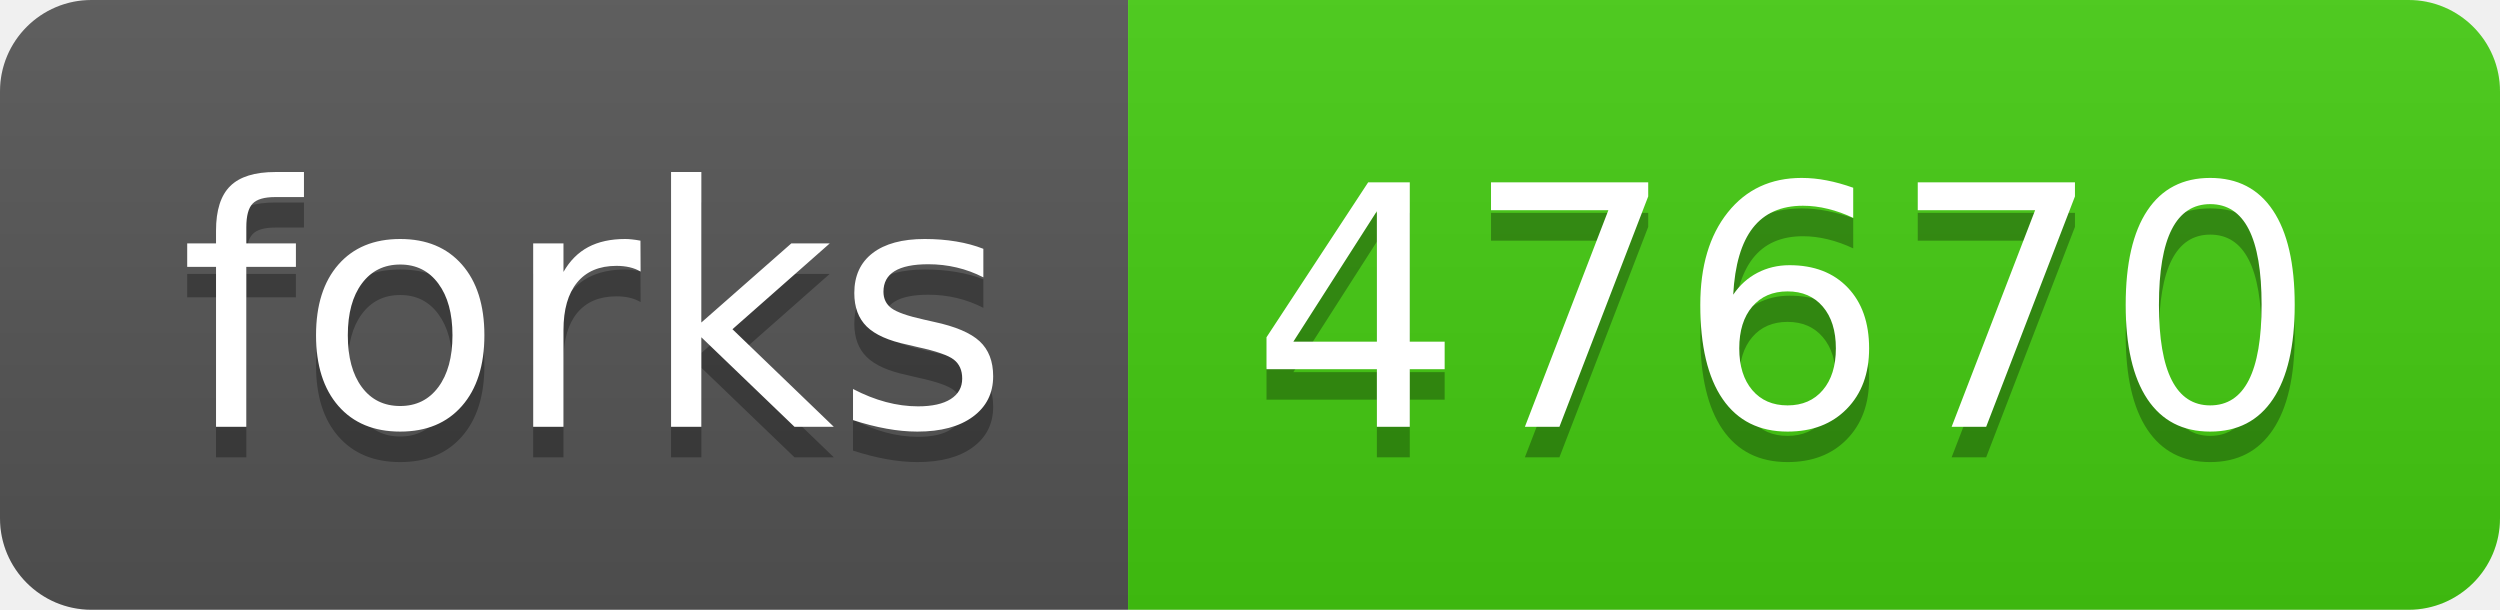
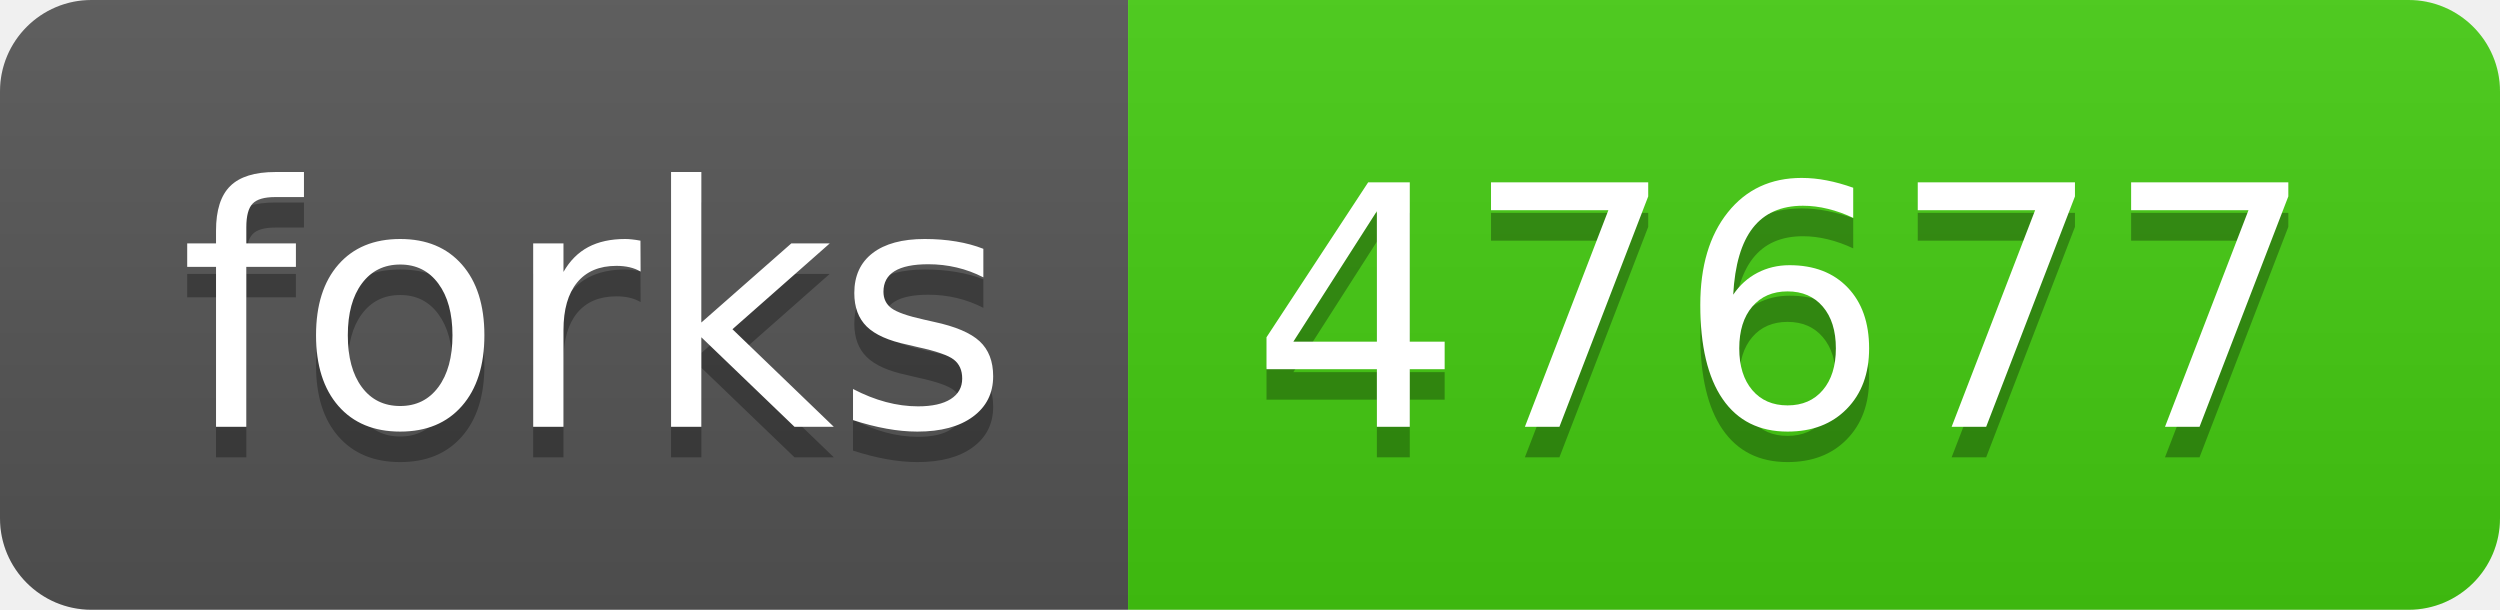
- <svg xmlns="http://www.w3.org/2000/svg" width="82" height="20" role="img" aria-label="forks: 47670">
+ <svg xmlns="http://www.w3.org/2000/svg" width="82" height="20" role="img" aria-label="forks: 47677">
  <linearGradient id="s" x2="0" y2="100%">
    <stop offset="0" stop-color="#bbb" stop-opacity=".1" />
    <stop offset="1" stop-opacity=".1" />
  </linearGradient>
  <clipPath id="r">
    <rect width="82" height="20" rx="3" fill="#fff" />
  </clipPath>
  <g clip-path="url(#r)">
    <rect width="37" height="20" fill="#555" />
    <rect x="37" width="45" height="20" fill="#4c1" />
    <rect width="82" height="20" fill="url(#s)" />
  </g>
  <g fill="#fff" text-anchor="middle" font-family="Verdana,Geneva,DejaVu Sans,sans-serif" text-rendering="geometricPrecision" font-size="110">
    <text aria-hidden="true" x="195" y="150" fill="#010101" fill-opacity=".3" transform="scale(.1)" textLength="270">forks</text>
    <text x="195" y="140" transform="scale(.1)" fill="#fff" textLength="270">forks</text>
-     <text aria-hidden="true" x="585" y="150" fill="#010101" fill-opacity=".3" transform="scale(.1)" textLength="350">47670</text>
-     <text x="585" y="140" transform="scale(.1)" fill="#fff" textLength="350">47670</text>
+     <text aria-hidden="true" x="585" y="150" fill="#010101" fill-opacity=".3" transform="scale(.1)" textLength="350">47677</text>
+     <text x="585" y="140" transform="scale(.1)" fill="#fff" textLength="350">47677</text>
  </g>
</svg>
